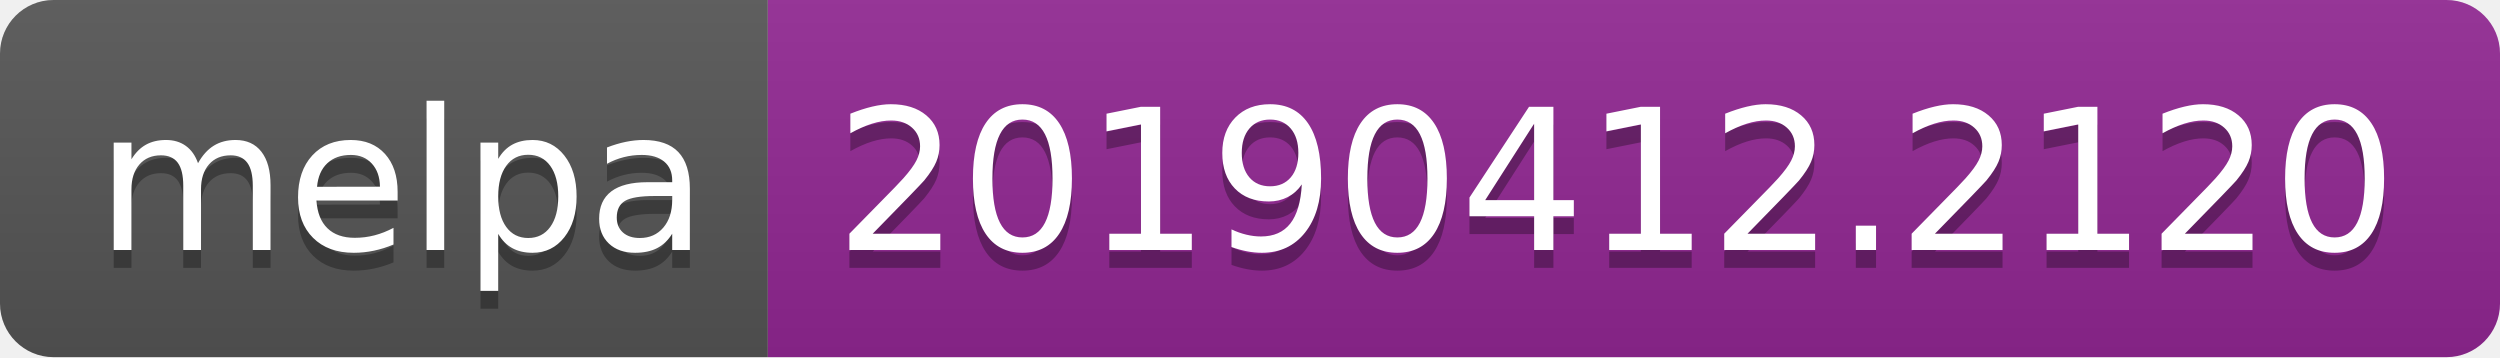
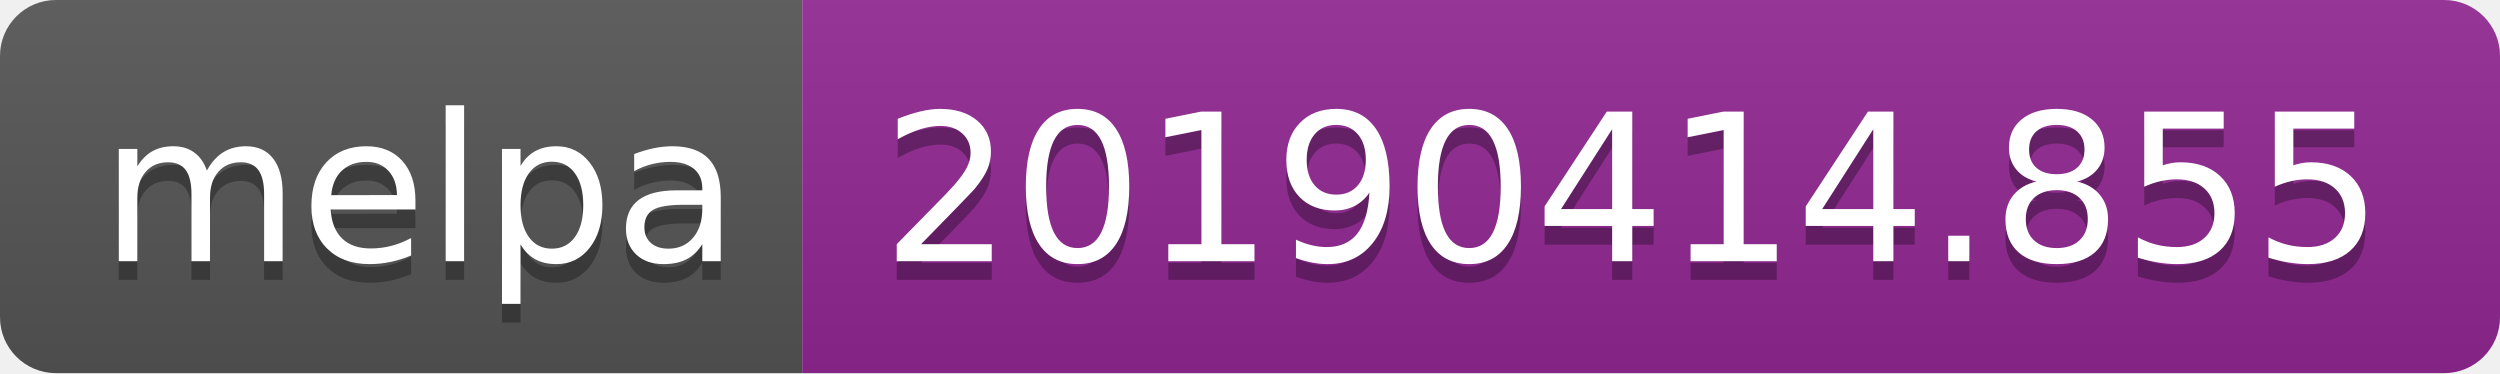
- <svg xmlns="http://www.w3.org/2000/svg" width="140" height="20">
+ <svg xmlns="http://www.w3.org/2000/svg" width="134" height="20">
  <linearGradient id="b" x2="0" y2="100%">
    <stop offset="0" stop-color="#bbb" stop-opacity=".1" />
    <stop offset="1" stop-opacity=".1" />
  </linearGradient>
  <clipPath id="a">
-     <rect width="140" height="20" rx="3" fill="#fff" />
+     <rect width="134" height="20" rx="3" fill="#fff" />
  </clipPath>
  <g clip-path="url(#a)">
    <path fill="#555" d="M0 0h43v20H0z" />
-     <path fill="#922793" d="M43 0h97v20H43z" />
-     <path fill="url(#b)" d="M0 0h140v20H0z" />
+     <path fill="#922793" d="M43 0h91v20H43z" />
+     <path fill="url(#b)" d="M0 0h134v20H0z" />
  </g>
  <g fill="#fff" text-anchor="middle" font-family="DejaVu Sans,Verdana,Geneva,sans-serif" font-size="110">
    <text x="225" y="150" fill="#010101" fill-opacity=".3" transform="scale(.1)" textLength="330">melpa</text>
    <text x="225" y="140" transform="scale(.1)" textLength="330">melpa</text>
-     <text x="905" y="150" fill="#010101" fill-opacity=".3" transform="scale(.1)" textLength="870">20190412.2120</text>
-     <text x="905" y="140" transform="scale(.1)" textLength="870">20190412.2120</text>
+     <text x="875" y="150" fill="#010101" fill-opacity=".3" transform="scale(.1)" textLength="810">20190414.855</text>
+     <text x="875" y="140" transform="scale(.1)" textLength="810">20190414.855</text>
  </g>
</svg>
